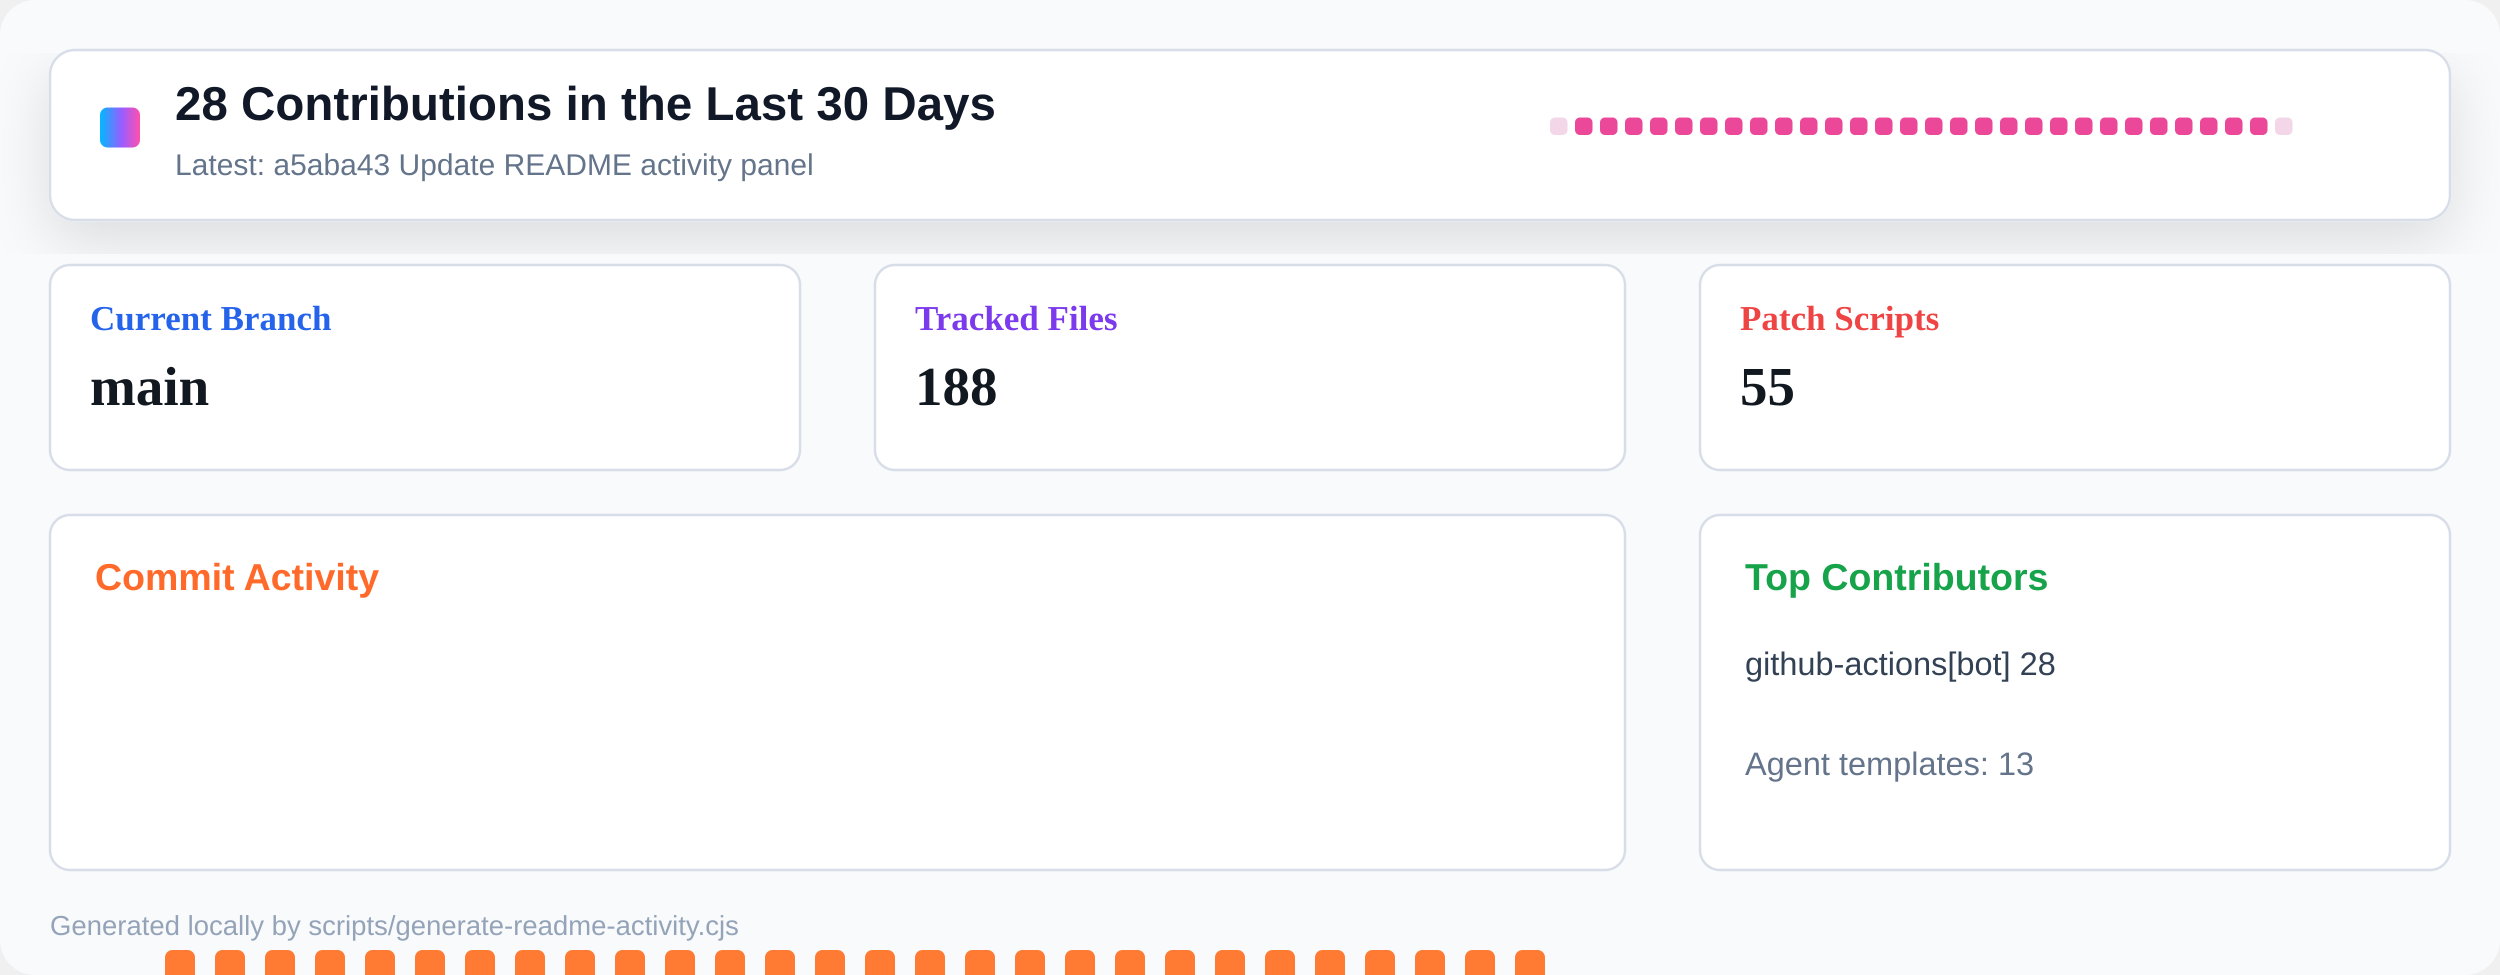
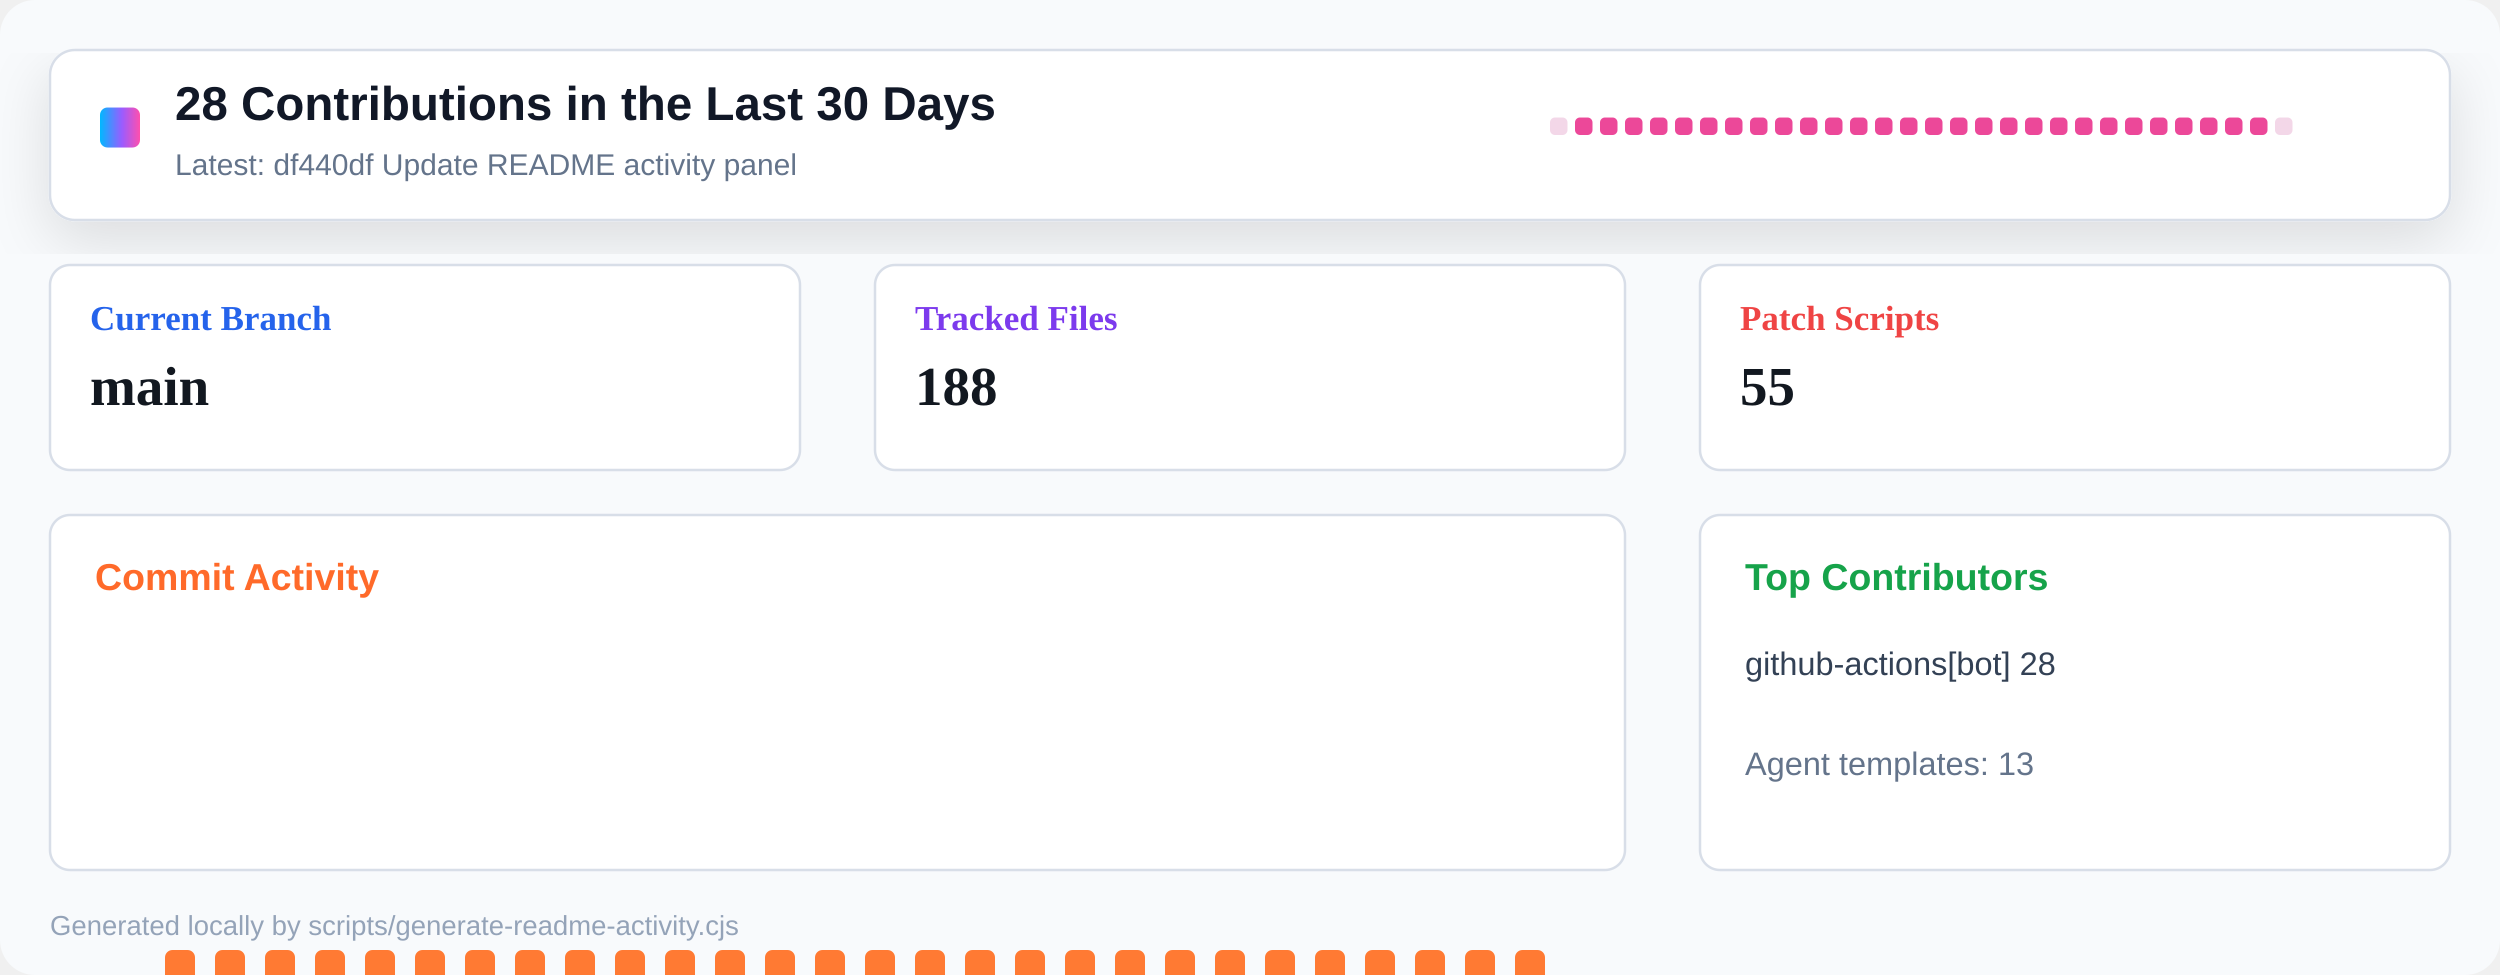
<svg xmlns="http://www.w3.org/2000/svg" width="1000" height="390" viewBox="0 0 1000 390" role="img" aria-label="Repository activity dashboard">
  <defs>
    <linearGradient id="header" x1="0" x2="1" y1="0" y2="0">
      <stop offset="0" stop-color="#00b8ff" />
      <stop offset="0.55" stop-color="#9a5cff" />
      <stop offset="1" stop-color="#ff4fad" />
    </linearGradient>
    <filter id="shadow" x="-10%" y="-10%" width="120%" height="130%">
      <feDropShadow dx="0" dy="8" stdDeviation="12" flood-color="#0b1020" flood-opacity="0.12" />
    </filter>
  </defs>
  <rect width="1000" height="390" rx="14" fill="#f8fafc" />
  <rect x="20" y="20" width="960" height="68" rx="10" fill="#ffffff" stroke="#d8dee8" filter="url(#shadow)" />
  <rect x="40" y="43" width="16" height="16" rx="3" fill="url(#header)" />
  <text x="70" y="48" font-family="Segoe UI, Arial, sans-serif" font-size="19" font-weight="800" fill="#111827">28 Contributions in the Last 30 Days</text>
-   <text x="70" y="70" font-family="Segoe UI, Arial, sans-serif" font-size="12" fill="#64748b">Latest: a5aba43 Update README activity panel</text>
+   <text x="70" y="70" font-family="Segoe UI, Arial, sans-serif" font-size="12" fill="#64748b">Latest: df440df Update README activity panel</text>
  <g transform="translate(620 47)">
    <rect x="0" y="0" width="7" height="7" rx="2" fill="#f3d7e8" />
    <rect x="10" y="0" width="7" height="7" rx="2" fill="#ec4899" />
    <rect x="20" y="0" width="7" height="7" rx="2" fill="#ec4899" />
    <rect x="30" y="0" width="7" height="7" rx="2" fill="#ec4899" />
    <rect x="40" y="0" width="7" height="7" rx="2" fill="#ec4899" />
    <rect x="50" y="0" width="7" height="7" rx="2" fill="#ec4899" />
    <rect x="60" y="0" width="7" height="7" rx="2" fill="#ec4899" />
    <rect x="70" y="0" width="7" height="7" rx="2" fill="#ec4899" />
    <rect x="80" y="0" width="7" height="7" rx="2" fill="#ec4899" />
    <rect x="90" y="0" width="7" height="7" rx="2" fill="#ec4899" />
    <rect x="100" y="0" width="7" height="7" rx="2" fill="#ec4899" />
    <rect x="110" y="0" width="7" height="7" rx="2" fill="#ec4899" />
    <rect x="120" y="0" width="7" height="7" rx="2" fill="#ec4899" />
    <rect x="130" y="0" width="7" height="7" rx="2" fill="#ec4899" />
    <rect x="140" y="0" width="7" height="7" rx="2" fill="#ec4899" />
    <rect x="150" y="0" width="7" height="7" rx="2" fill="#ec4899" />
    <rect x="160" y="0" width="7" height="7" rx="2" fill="#ec4899" />
    <rect x="170" y="0" width="7" height="7" rx="2" fill="#ec4899" />
    <rect x="180" y="0" width="7" height="7" rx="2" fill="#ec4899" />
    <rect x="190" y="0" width="7" height="7" rx="2" fill="#ec4899" />
    <rect x="200" y="0" width="7" height="7" rx="2" fill="#ec4899" />
    <rect x="210" y="0" width="7" height="7" rx="2" fill="#ec4899" />
    <rect x="220" y="0" width="7" height="7" rx="2" fill="#ec4899" />
    <rect x="230" y="0" width="7" height="7" rx="2" fill="#ec4899" />
    <rect x="240" y="0" width="7" height="7" rx="2" fill="#ec4899" />
    <rect x="250" y="0" width="7" height="7" rx="2" fill="#ec4899" />
    <rect x="260" y="0" width="7" height="7" rx="2" fill="#ec4899" />
    <rect x="270" y="0" width="7" height="7" rx="2" fill="#ec4899" />
    <rect x="280" y="0" width="7" height="7" rx="2" fill="#ec4899" />
    <rect x="290" y="0" width="7" height="7" rx="2" fill="#f3d7e8" />
  </g>
  <g transform="translate(20 106)">
    <rect width="300" height="82" rx="8" fill="#ffffff" stroke="#d8dee8" />
    <text x="16" y="26" font-size="14" font-weight="700" fill="#2563eb">Current Branch</text>
    <text x="16" y="56" font-size="22" font-weight="800" fill="#121820">main</text>
  </g>
  <g transform="translate(350 106)">
    <rect width="300" height="82" rx="8" fill="#ffffff" stroke="#d8dee8" />
    <text x="16" y="26" font-size="14" font-weight="700" fill="#7c3aed">Tracked Files</text>
    <text x="16" y="56" font-size="22" font-weight="800" fill="#121820">188</text>
  </g>
  <g transform="translate(680 106)">
    <rect width="300" height="82" rx="8" fill="#ffffff" stroke="#d8dee8" />
    <text x="16" y="26" font-size="14" font-weight="700" fill="#ef4444">Patch Scripts</text>
    <text x="16" y="56" font-size="22" font-weight="800" fill="#121820">55</text>
  </g>
  <g transform="translate(20 206)">
    <rect width="630" height="142" rx="8" fill="#ffffff" stroke="#d8dee8" />
    <text x="18" y="30" font-family="Segoe UI, Arial, sans-serif" font-size="15" font-weight="800" fill="#ff6a2a">Commit Activity</text>
    <rect x="26" y="255" width="12" height="5" rx="3" fill="#e8edf4" />
    <rect x="46" y="174" width="12" height="86" rx="3" fill="#ff7a33" />
    <rect x="66" y="174" width="12" height="86" rx="3" fill="#ff7a33" />
    <rect x="86" y="174" width="12" height="86" rx="3" fill="#ff7a33" />
    <rect x="106" y="174" width="12" height="86" rx="3" fill="#ff7a33" />
    <rect x="126" y="174" width="12" height="86" rx="3" fill="#ff7a33" />
    <rect x="146" y="174" width="12" height="86" rx="3" fill="#ff7a33" />
    <rect x="166" y="174" width="12" height="86" rx="3" fill="#ff7a33" />
    <rect x="186" y="174" width="12" height="86" rx="3" fill="#ff7a33" />
    <rect x="206" y="174" width="12" height="86" rx="3" fill="#ff7a33" />
    <rect x="226" y="174" width="12" height="86" rx="3" fill="#ff7a33" />
    <rect x="246" y="174" width="12" height="86" rx="3" fill="#ff7a33" />
    <rect x="266" y="174" width="12" height="86" rx="3" fill="#ff7a33" />
    <rect x="286" y="174" width="12" height="86" rx="3" fill="#ff7a33" />
    <rect x="306" y="174" width="12" height="86" rx="3" fill="#ff7a33" />
    <rect x="326" y="174" width="12" height="86" rx="3" fill="#ff7a33" />
    <rect x="346" y="174" width="12" height="86" rx="3" fill="#ff7a33" />
    <rect x="366" y="174" width="12" height="86" rx="3" fill="#ff7a33" />
    <rect x="386" y="174" width="12" height="86" rx="3" fill="#ff7a33" />
    <rect x="406" y="174" width="12" height="86" rx="3" fill="#ff7a33" />
    <rect x="426" y="174" width="12" height="86" rx="3" fill="#ff7a33" />
    <rect x="446" y="174" width="12" height="86" rx="3" fill="#ff7a33" />
    <rect x="466" y="174" width="12" height="86" rx="3" fill="#ff7a33" />
    <rect x="486" y="174" width="12" height="86" rx="3" fill="#ff7a33" />
    <rect x="506" y="174" width="12" height="86" rx="3" fill="#ff7a33" />
    <rect x="526" y="174" width="12" height="86" rx="3" fill="#ff7a33" />
    <rect x="546" y="174" width="12" height="86" rx="3" fill="#ff7a33" />
    <rect x="566" y="174" width="12" height="86" rx="3" fill="#ff7a33" />
    <rect x="586" y="174" width="12" height="86" rx="3" fill="#ff7a33" />
    <rect x="606" y="255" width="12" height="5" rx="3" fill="#e8edf4" />
  </g>
  <g transform="translate(680 206)">
    <rect width="300" height="142" rx="8" fill="#ffffff" stroke="#d8dee8" />
    <text x="18" y="30" font-family="Segoe UI, Arial, sans-serif" font-size="15" font-weight="800" fill="#16a34a">Top Contributors</text>
    <text x="18" y="64" font-family="Segoe UI, Arial, sans-serif" font-size="13" fill="#334155">github-actions[bot] 28</text>
    <text x="18" y="104" font-family="Segoe UI, Arial, sans-serif" font-size="13" fill="#64748b">Agent templates: 13</text>
  </g>
  <text x="20" y="374" font-family="Segoe UI, Arial, sans-serif" font-size="11" fill="#94a3b8">Generated locally by scripts/generate-readme-activity.cjs</text>
</svg>
